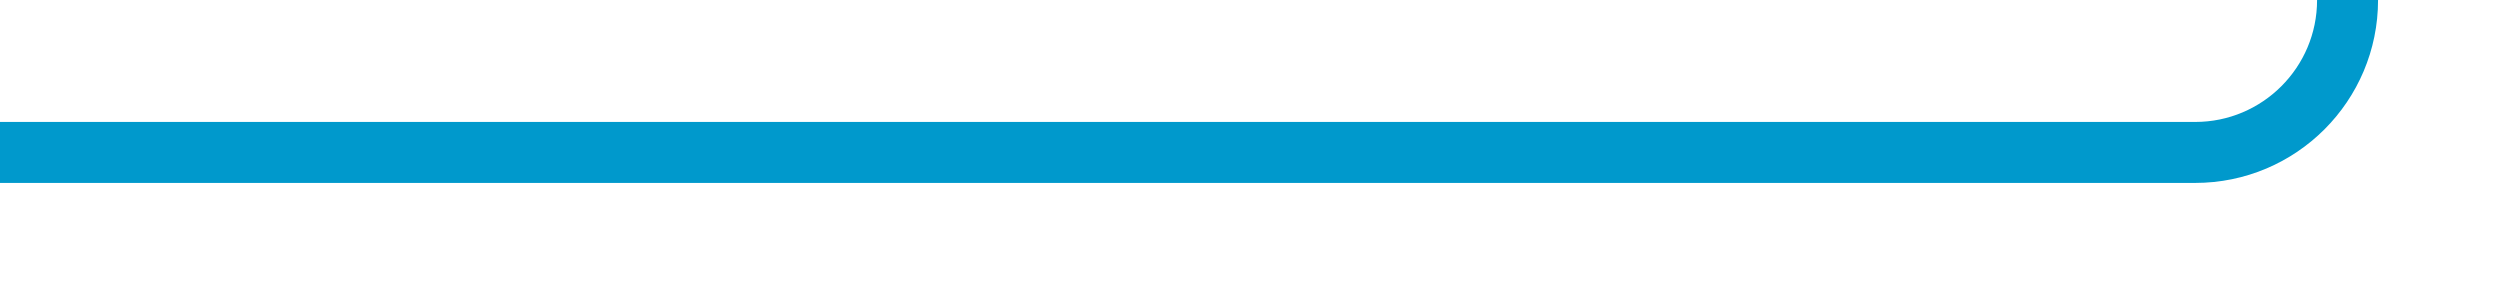
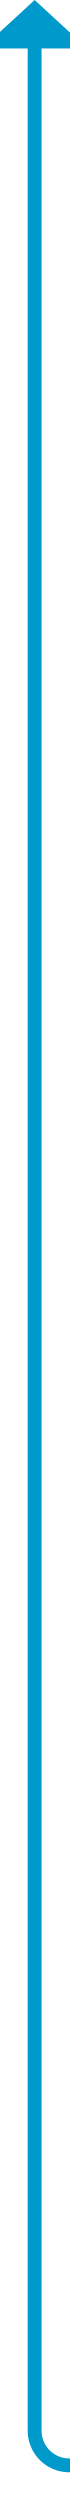
- <svg xmlns="http://www.w3.org/2000/svg" version="1.1" width="82px" height="10px" preserveAspectRatio="xMinYMid meet" viewBox="1115 299  82 8">
-   <path d="M 1277 193  L 1197 193  A 5 5 0 0 0 1192 198 L 1192 298  A 5 5 0 0 1 1187 303 L 1115 303  " stroke-width="2" stroke="#0099cc" fill="none" />
+ <svg xmlns="http://www.w3.org/2000/svg" version="1.1" width="10px" height="361px" preserveAspectRatio="xMidYMin meet" viewBox="796 224  8 361">
+   <path d="M 944 561  L 944 575  A 5 5 0 0 1 939 580 L 805 580  A 5 5 0 0 1 800 575 L 800 230  " stroke-width="2" stroke="#0099cc" fill="none" />
+   <path d="M 807.6 231  L 800 224  L 792.4 231  L 807.6 231  Z " fill-rule="nonzero" fill="#0099cc" stroke="none" />
</svg>
